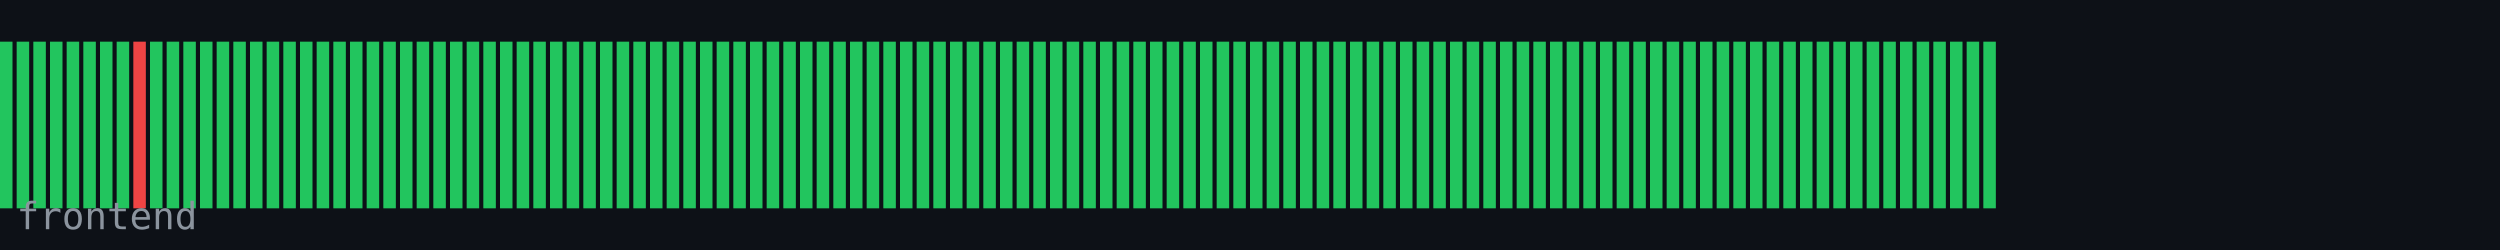
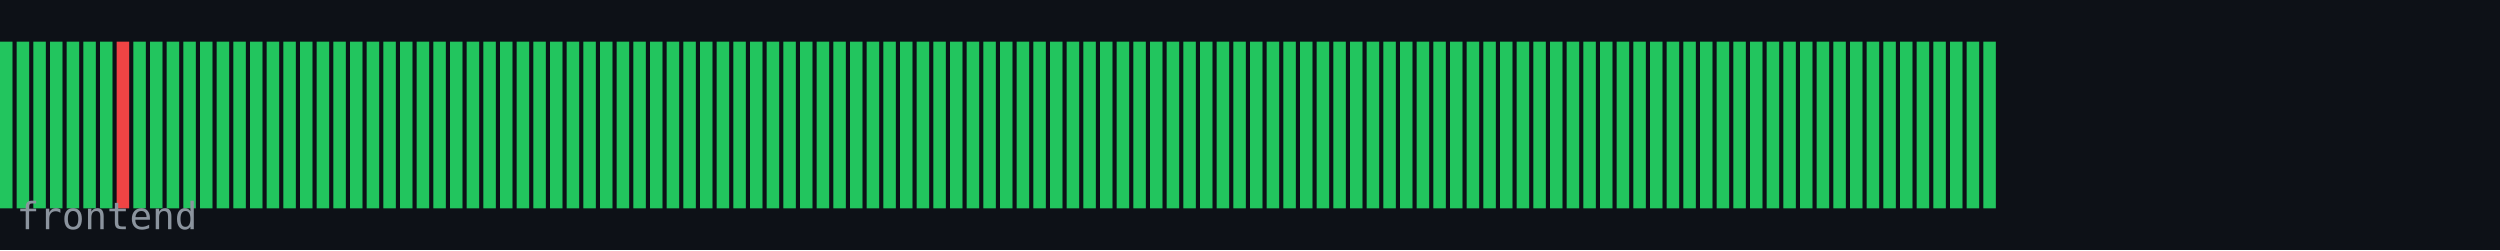
<svg xmlns="http://www.w3.org/2000/svg" width="600" height="60" viewBox="0 0 600 60">
  <rect width="600" height="60" fill="#0d1117" />
  <rect x="0" y="10" width="3" height="40" fill="#22c55e" />
  <rect x="4" y="10" width="3" height="40" fill="#22c55e" />
  <rect x="8" y="10" width="3" height="40" fill="#22c55e" />
  <rect x="12" y="10" width="3" height="40" fill="#22c55e" />
  <rect x="16" y="10" width="3" height="40" fill="#22c55e" />
  <rect x="20" y="10" width="3" height="40" fill="#22c55e" />
  <rect x="24" y="10" width="3" height="40" fill="#22c55e" />
-   <rect x="28" y="10" width="3" height="40" fill="#22c55e" />
-   <rect x="32" y="10" width="3" height="40" fill="#ef4444" />
+   <rect x="28" y="10" width="3" height="40" fill="#ef4444" />
+   <rect x="32" y="10" width="3" height="40" fill="#22c55e" />
  <rect x="36" y="10" width="3" height="40" fill="#22c55e" />
  <rect x="40" y="10" width="3" height="40" fill="#22c55e" />
  <rect x="44" y="10" width="3" height="40" fill="#22c55e" />
  <rect x="48" y="10" width="3" height="40" fill="#22c55e" />
  <rect x="52" y="10" width="3" height="40" fill="#22c55e" />
  <rect x="56" y="10" width="3" height="40" fill="#22c55e" />
  <rect x="60" y="10" width="3" height="40" fill="#22c55e" />
  <rect x="64" y="10" width="3" height="40" fill="#22c55e" />
  <rect x="68" y="10" width="3" height="40" fill="#22c55e" />
  <rect x="72" y="10" width="3" height="40" fill="#22c55e" />
  <rect x="76" y="10" width="3" height="40" fill="#22c55e" />
  <rect x="80" y="10" width="3" height="40" fill="#22c55e" />
  <rect x="84" y="10" width="3" height="40" fill="#22c55e" />
  <rect x="88" y="10" width="3" height="40" fill="#22c55e" />
  <rect x="92" y="10" width="3" height="40" fill="#22c55e" />
  <rect x="96" y="10" width="3" height="40" fill="#22c55e" />
  <rect x="100" y="10" width="3" height="40" fill="#22c55e" />
  <rect x="104" y="10" width="3" height="40" fill="#22c55e" />
  <rect x="108" y="10" width="3" height="40" fill="#22c55e" />
  <rect x="112" y="10" width="3" height="40" fill="#22c55e" />
  <rect x="116" y="10" width="3" height="40" fill="#22c55e" />
  <rect x="120" y="10" width="3" height="40" fill="#22c55e" />
  <rect x="124" y="10" width="3" height="40" fill="#22c55e" />
  <rect x="128" y="10" width="3" height="40" fill="#22c55e" />
  <rect x="132" y="10" width="3" height="40" fill="#22c55e" />
  <rect x="136" y="10" width="3" height="40" fill="#22c55e" />
  <rect x="140" y="10" width="3" height="40" fill="#22c55e" />
  <rect x="144" y="10" width="3" height="40" fill="#22c55e" />
  <rect x="148" y="10" width="3" height="40" fill="#22c55e" />
  <rect x="152" y="10" width="3" height="40" fill="#22c55e" />
  <rect x="156" y="10" width="3" height="40" fill="#22c55e" />
  <rect x="160" y="10" width="3" height="40" fill="#22c55e" />
  <rect x="164" y="10" width="3" height="40" fill="#22c55e" />
  <rect x="168" y="10" width="3" height="40" fill="#22c55e" />
  <rect x="172" y="10" width="3" height="40" fill="#22c55e" />
  <rect x="176" y="10" width="3" height="40" fill="#22c55e" />
  <rect x="180" y="10" width="3" height="40" fill="#22c55e" />
  <rect x="184" y="10" width="3" height="40" fill="#22c55e" />
  <rect x="188" y="10" width="3" height="40" fill="#22c55e" />
  <rect x="192" y="10" width="3" height="40" fill="#22c55e" />
  <rect x="196" y="10" width="3" height="40" fill="#22c55e" />
  <rect x="200" y="10" width="3" height="40" fill="#22c55e" />
  <rect x="204" y="10" width="3" height="40" fill="#22c55e" />
  <rect x="208" y="10" width="3" height="40" fill="#22c55e" />
  <rect x="212" y="10" width="3" height="40" fill="#22c55e" />
  <rect x="216" y="10" width="3" height="40" fill="#22c55e" />
  <rect x="220" y="10" width="3" height="40" fill="#22c55e" />
  <rect x="224" y="10" width="3" height="40" fill="#22c55e" />
  <rect x="228" y="10" width="3" height="40" fill="#22c55e" />
  <rect x="232" y="10" width="3" height="40" fill="#22c55e" />
  <rect x="236" y="10" width="3" height="40" fill="#22c55e" />
  <rect x="240" y="10" width="3" height="40" fill="#22c55e" />
  <rect x="244" y="10" width="3" height="40" fill="#22c55e" />
  <rect x="248" y="10" width="3" height="40" fill="#22c55e" />
  <rect x="252" y="10" width="3" height="40" fill="#22c55e" />
  <rect x="256" y="10" width="3" height="40" fill="#22c55e" />
  <rect x="260" y="10" width="3" height="40" fill="#22c55e" />
  <rect x="264" y="10" width="3" height="40" fill="#22c55e" />
  <rect x="268" y="10" width="3" height="40" fill="#22c55e" />
  <rect x="272" y="10" width="3" height="40" fill="#22c55e" />
  <rect x="276" y="10" width="3" height="40" fill="#22c55e" />
  <rect x="280" y="10" width="3" height="40" fill="#22c55e" />
  <rect x="284" y="10" width="3" height="40" fill="#22c55e" />
  <rect x="288" y="10" width="3" height="40" fill="#22c55e" />
  <rect x="292" y="10" width="3" height="40" fill="#22c55e" />
  <rect x="296" y="10" width="3" height="40" fill="#22c55e" />
  <rect x="300" y="10" width="3" height="40" fill="#22c55e" />
  <rect x="304" y="10" width="3" height="40" fill="#22c55e" />
  <rect x="308" y="10" width="3" height="40" fill="#22c55e" />
  <rect x="312" y="10" width="3" height="40" fill="#22c55e" />
  <rect x="316" y="10" width="3" height="40" fill="#22c55e" />
  <rect x="320" y="10" width="3" height="40" fill="#22c55e" />
  <rect x="324" y="10" width="3" height="40" fill="#22c55e" />
  <rect x="328" y="10" width="3" height="40" fill="#22c55e" />
  <rect x="332" y="10" width="3" height="40" fill="#22c55e" />
  <rect x="336" y="10" width="3" height="40" fill="#22c55e" />
  <rect x="340" y="10" width="3" height="40" fill="#22c55e" />
  <rect x="344" y="10" width="3" height="40" fill="#22c55e" />
  <rect x="348" y="10" width="3" height="40" fill="#22c55e" />
  <rect x="352" y="10" width="3" height="40" fill="#22c55e" />
  <rect x="356" y="10" width="3" height="40" fill="#22c55e" />
  <rect x="360" y="10" width="3" height="40" fill="#22c55e" />
  <rect x="364" y="10" width="3" height="40" fill="#22c55e" />
  <rect x="368" y="10" width="3" height="40" fill="#22c55e" />
  <rect x="372" y="10" width="3" height="40" fill="#22c55e" />
  <rect x="376" y="10" width="3" height="40" fill="#22c55e" />
  <rect x="380" y="10" width="3" height="40" fill="#22c55e" />
  <rect x="384" y="10" width="3" height="40" fill="#22c55e" />
  <rect x="388" y="10" width="3" height="40" fill="#22c55e" />
  <rect x="392" y="10" width="3" height="40" fill="#22c55e" />
  <rect x="396" y="10" width="3" height="40" fill="#22c55e" />
  <rect x="400" y="10" width="3" height="40" fill="#22c55e" />
  <rect x="404" y="10" width="3" height="40" fill="#22c55e" />
  <rect x="408" y="10" width="3" height="40" fill="#22c55e" />
  <rect x="412" y="10" width="3" height="40" fill="#22c55e" />
  <rect x="416" y="10" width="3" height="40" fill="#22c55e" />
  <rect x="420" y="10" width="3" height="40" fill="#22c55e" />
  <rect x="424" y="10" width="3" height="40" fill="#22c55e" />
  <rect x="428" y="10" width="3" height="40" fill="#22c55e" />
  <rect x="432" y="10" width="3" height="40" fill="#22c55e" />
  <rect x="436" y="10" width="3" height="40" fill="#22c55e" />
  <rect x="440" y="10" width="3" height="40" fill="#22c55e" />
  <rect x="444" y="10" width="3" height="40" fill="#22c55e" />
  <rect x="448" y="10" width="3" height="40" fill="#22c55e" />
  <rect x="452" y="10" width="3" height="40" fill="#22c55e" />
  <rect x="456" y="10" width="3" height="40" fill="#22c55e" />
  <rect x="460" y="10" width="3" height="40" fill="#22c55e" />
  <rect x="464" y="10" width="3" height="40" fill="#22c55e" />
  <rect x="468" y="10" width="3" height="40" fill="#22c55e" />
  <rect x="472" y="10" width="3" height="40" fill="#22c55e" />
  <rect x="476" y="10" width="3" height="40" fill="#22c55e" />
  <text x="4" y="55" font-family="monospace" font-size="9" fill="#8b949e">frontend</text>
</svg>
